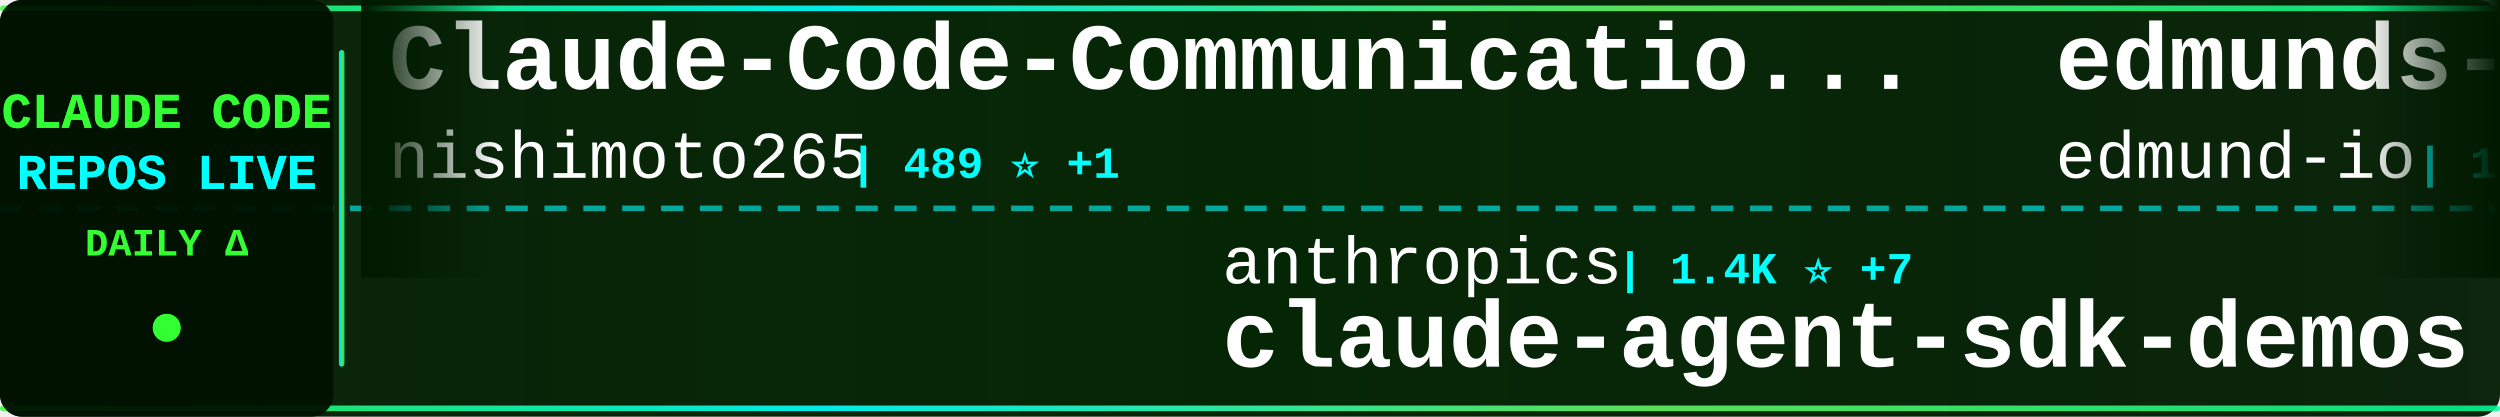
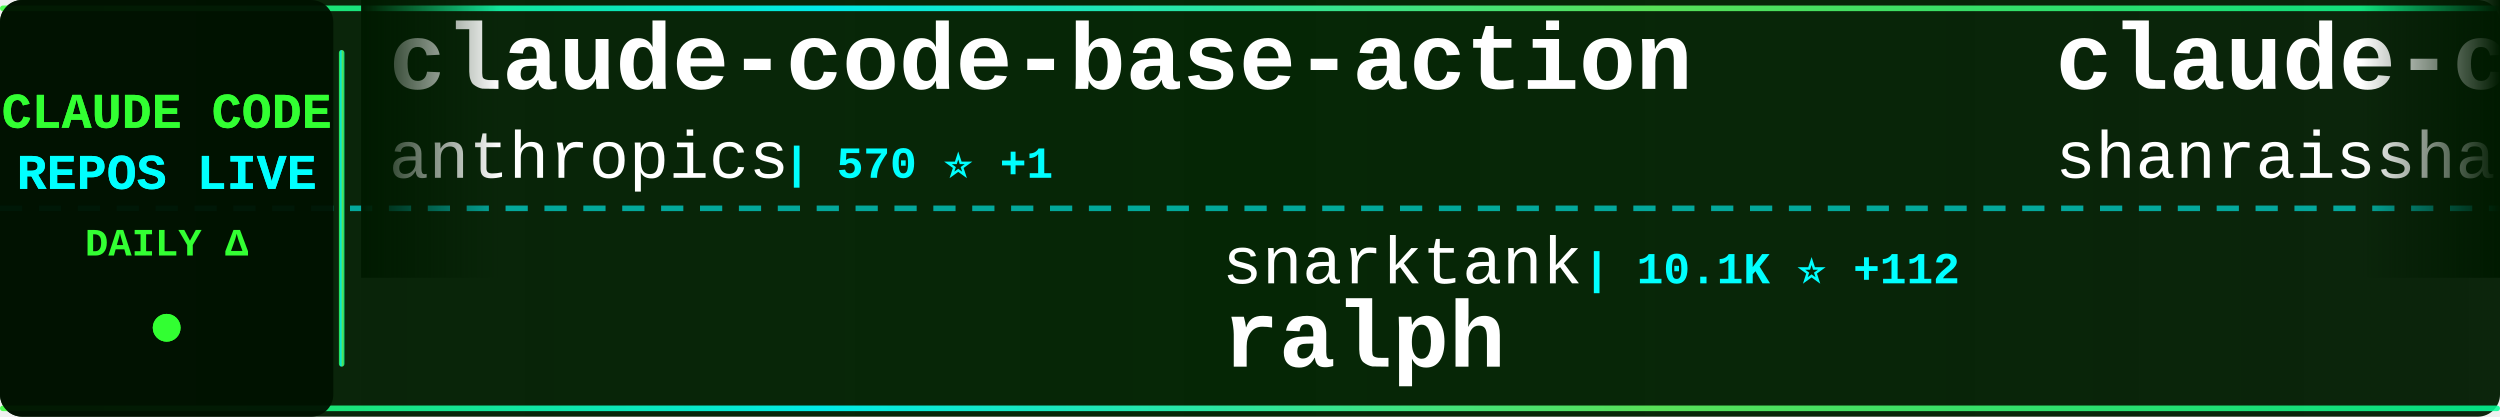
<svg xmlns="http://www.w3.org/2000/svg" width="900" height="150">
  <defs>
    <linearGradient id="tickerBg" x1="0%" y1="0%" x2="100%" y2="0%">
      <stop offset="0%" style="stop-color:#001a00;stop-opacity:0.95" />
      <stop offset="50%" style="stop-color:#002200;stop-opacity:0.98" />
      <stop offset="100%" style="stop-color:#001a00;stop-opacity:0.95" />
    </linearGradient>
    <linearGradient id="borderGrad" x1="0%" y1="0%" x2="100%" y2="0%">
      <stop offset="0%" style="stop-color:#33ff33;stop-opacity:0.85">
        <animate attributeName="stop-opacity" values="0.85;1;0.85" dur="2s" repeatCount="indefinite" />
      </stop>
      <stop offset="33%" style="stop-color:#00ffff;stop-opacity:0.9">
        <animate attributeName="stop-opacity" values="0.9;1;0.9" dur="2.2s" repeatCount="indefinite" />
      </stop>
      <stop offset="66%" style="stop-color:#66ff66;stop-opacity:0.85">
        <animate attributeName="stop-opacity" values="0.85;1;0.85" dur="1.8s" repeatCount="indefinite" />
      </stop>
      <stop offset="100%" style="stop-color:#00ff99;stop-opacity:0.85">
        <animate attributeName="stop-opacity" values="0.85;1;0.85" dur="2s" repeatCount="indefinite" />
      </stop>
    </linearGradient>
    <filter id="textGlow">
      <feGaussianBlur stdDeviation="0.1" result="coloredBlur" />
      <feMerge>
        <feMergeNode in="coloredBlur" />
        <feMergeNode in="SourceGraphic" />
      </feMerge>
    </filter>
    <filter id="metricGlow">
      <feGaussianBlur stdDeviation="0.2" result="coloredBlur" />
      <feMerge>
        <feMergeNode in="coloredBlur" />
        <feMergeNode in="SourceGraphic" />
      </feMerge>
    </filter>
    <linearGradient id="leftFade" x1="0%" y1="0%" x2="100%" y2="0%">
      <stop offset="0%" style="stop-color:#001a00;stop-opacity:1" />
      <stop offset="100%" style="stop-color:#001a00;stop-opacity:0" />
    </linearGradient>
    <linearGradient id="rightFade" x1="0%" y1="0%" x2="100%" y2="0%">
      <stop offset="0%" style="stop-color:#001a00;stop-opacity:0" />
      <stop offset="100%" style="stop-color:#001a00;stop-opacity:1" />
    </linearGradient>
  </defs>
  <rect width="900" height="150" fill="url(#tickerBg)" rx="8" />
  <rect x="0" y="2" width="900" height="2" fill="url(#borderGrad)" rx="1" />
  <rect x="0" y="146" width="900" height="2" fill="url(#borderGrad)" rx="1" />
  <line x1="0" y1="75" x2="900" y2="75" stroke="#00ffff" stroke-width="2" stroke-dasharray="8 6" opacity="0.6" />
  <rect x="0" y="0" width="120" height="150" fill="#001100" opacity="0.95" rx="8" />
  <text x="60" y="46" font-family="'Courier New', monospace" font-size="18" font-weight="bold" fill="#33ff33" text-anchor="middle" filter="url(#textGlow)">
    CLAUDE CODE
  </text>
  <text x="60" y="68" font-family="'Courier New', monospace" font-size="18" font-weight="bold" fill="#00ffff" text-anchor="middle" filter="url(#textGlow)">
    REPOS LIVE
  </text>
  <text x="60" y="92" font-family="'Courier New', monospace" font-size="14" font-weight="bold" fill="#33ff33" text-anchor="middle">
    DAILY Δ
  </text>
  <circle cx="60" cy="118" r="5" fill="#33ff33" filter="url(#metricGlow)">
    <animate attributeName="r" values="4;6;4" dur="1.5s" repeatCount="indefinite" />
    <animate attributeName="opacity" values="0.6;1;0.6" dur="1.5s" repeatCount="indefinite" />
  </circle>
  <rect x="122" y="18" width="2" height="114" fill="url(#borderGrad)" rx="1" />
  <clipPath id="tickerClip">
    <rect x="130" y="0" width="770" height="150" />
  </clipPath>
  <g clip-path="url(#tickerClip)">
    <g id="tickerItems">
      <animateTransform attributeName="transform" attributeType="XML" type="translate" from="0 0" to="-3000 0" dur="54s" repeatCount="indefinite" />
      <g transform="translate(0, 0)">
-         <text x="140" y="32" font-family="'Courier New', monospace" font-size="34" font-weight="bold" fill="#ffffff">Claude-Code-Communicatio...</text>
-         <text x="140" y="64" font-family="'Courier New', monospace" font-size="24" font-weight="normal" fill="#ffffff" opacity="1.0">nishimoto265</text>
-         <text x="306" y="64" font-family="'Courier New', monospace" font-size="16" font-weight="bold" fill="#00ffff"> | 489 ⭐ +1</text>
+         <text x="140" y="32" font-family="'Courier New', monospace" font-size="34" font-weight="bold" fill="#ffffff">claude-code-base-action</text>
+         <text x="140" y="64" font-family="'Courier New', monospace" font-size="24" font-weight="normal" fill="#ffffff" opacity="1.0">anthropics</text>
+         <text x="282" y="64" font-family="'Courier New', monospace" font-size="16" font-weight="bold" fill="#00ffff"> | 570 ⭐ +1</text>
      </g>
      <g transform="translate(300, 0)">
-         <text x="140" y="102" font-family="'Courier New', monospace" font-size="24" font-weight="normal" fill="#ffffff" opacity="1.0">anthropics</text>
-         <text x="282" y="102" font-family="'Courier New', monospace" font-size="16" font-weight="bold" fill="#00ffff"> | 1.4K ⭐ +7</text>
-         <text x="140" y="132" font-family="'Courier New', monospace" font-size="34" font-weight="bold" fill="#ffffff">claude-agent-sdk-demos</text>
+         <text x="140" y="102" font-family="'Courier New', monospace" font-size="24" font-weight="normal" fill="#ffffff" opacity="1.0">snarktank</text>
+         <text x="270" y="102" font-family="'Courier New', monospace" font-size="16" font-weight="bold" fill="#00ffff"> | 10.1K ⭐ +112</text>
+         <text x="140" y="132" font-family="'Courier New', monospace" font-size="34" font-weight="bold" fill="#ffffff">ralph</text>
      </g>
      <g transform="translate(600, 0)">
-         <text x="140" y="32" font-family="'Courier New', monospace" font-size="34" font-weight="bold" fill="#ffffff">edmunds-claude-code</text>
-         <text x="140" y="64" font-family="'Courier New', monospace" font-size="24" font-weight="normal" fill="#ffffff" opacity="1.0">edmund-io</text>
-         <text x="270" y="64" font-family="'Courier New', monospace" font-size="16" font-weight="bold" fill="#00ffff"> | 1.2K ⭐ +6</text>
+         <text x="140" y="32" font-family="'Courier New', monospace" font-size="34" font-weight="bold" fill="#ffffff">claude-code-best-practic...</text>
+         <text x="140" y="64" font-family="'Courier New', monospace" font-size="24" font-weight="normal" fill="#ffffff" opacity="1.0">shanraisshan</text>
+         <text x="306" y="64" font-family="'Courier New', monospace" font-size="16" font-weight="bold" fill="#00ffff"> | 2.3K ⭐ +110</text>
      </g>
      <g transform="translate(900, 0)">
-         <text x="140" y="102" font-family="'Courier New', monospace" font-size="24" font-weight="normal" fill="#ffffff" opacity="1.0">manzaltu</text>
-         <text x="258" y="102" font-family="'Courier New', monospace" font-size="16" font-weight="bold" fill="#00ffff"> | 1.3K ⭐ +1</text>
-         <text x="140" y="132" font-family="'Courier New', monospace" font-size="34" font-weight="bold" fill="#ffffff">claude-code-ide.el</text>
+         <text x="140" y="102" font-family="'Courier New', monospace" font-size="24" font-weight="normal" fill="#ffffff" opacity="1.0">zed-industries</text>
+         <text x="330" y="102" font-family="'Courier New', monospace" font-size="16" font-weight="bold" fill="#00ffff"> | 921 ⭐ +5</text>
+         <text x="140" y="132" font-family="'Courier New', monospace" font-size="34" font-weight="bold" fill="#ffffff">claude-code-acp</text>
      </g>
      <g transform="translate(1200, 0)">
-         <text x="140" y="32" font-family="'Courier New', monospace" font-size="34" font-weight="bold" fill="#ffffff">claude-code-router</text>
-         <text x="140" y="64" font-family="'Courier New', monospace" font-size="24" font-weight="normal" fill="#ffffff" opacity="1.0">musistudio</text>
-         <text x="282" y="64" font-family="'Courier New', monospace" font-size="16" font-weight="bold" fill="#00ffff"> | 27.7K ⭐ +65</text>
+         <text x="140" y="32" font-family="'Courier New', monospace" font-size="34" font-weight="bold" fill="#ffffff">claude-code-workflows</text>
+         <text x="140" y="64" font-family="'Courier New', monospace" font-size="24" font-weight="normal" fill="#ffffff" opacity="1.0">OneRedOak</text>
+         <text x="270" y="64" font-family="'Courier New', monospace" font-size="16" font-weight="bold" fill="#00ffff"> | 3.6K ⭐ +4</text>
      </g>
      <g transform="translate(1500, 0)">
-         <text x="140" y="102" font-family="'Courier New', monospace" font-size="24" font-weight="normal" fill="#ffffff" opacity="1.0">Yeachan-Heo</text>
-         <text x="294" y="102" font-family="'Courier New', monospace" font-size="16" font-weight="bold" fill="#00ffff"> | 5.9K ⭐ +150</text>
-         <text x="140" y="132" font-family="'Courier New', monospace" font-size="34" font-weight="bold" fill="#ffffff">oh-my-claudecode</text>
+         <text x="140" y="102" font-family="'Courier New', monospace" font-size="24" font-weight="normal" fill="#ffffff" opacity="1.0">revfactory</text>
+         <text x="282" y="102" font-family="'Courier New', monospace" font-size="16" font-weight="bold" fill="#00ffff"> | 754 ⭐ +1</text>
+         <text x="140" y="132" font-family="'Courier New', monospace" font-size="34" font-weight="bold" fill="#ffffff">claude-code-mastering</text>
      </g>
      <g transform="translate(1800, 0)">
-         <text x="140" y="32" font-family="'Courier New', monospace" font-size="34" font-weight="bold" fill="#ffffff">claude-code-subagents</text>
-         <text x="140" y="64" font-family="'Courier New', monospace" font-size="24" font-weight="normal" fill="#ffffff" opacity="1.0">0xfurai</text>
-         <text x="246" y="64" font-family="'Courier New', monospace" font-size="16" font-weight="bold" fill="#00ffff"> | 696 ⭐ +1</text>
+         <text x="140" y="32" font-family="'Courier New', monospace" font-size="34" font-weight="bold" fill="#ffffff">Claude-Code</text>
+         <text x="140" y="64" font-family="'Courier New', monospace" font-size="24" font-weight="normal" fill="#ffffff" opacity="1.0">lyconear</text>
+         <text x="258" y="64" font-family="'Courier New', monospace" font-size="16" font-weight="bold" fill="#00ffff"> | 4 ⭐</text>
      </g>
      <g transform="translate(2100, 0)">
-         <text x="140" y="102" font-family="'Courier New', monospace" font-size="24" font-weight="normal" fill="#ffffff" opacity="1.0">rizethereum</text>
-         <text x="294" y="102" font-family="'Courier New', monospace" font-size="16" font-weight="bold" fill="#00ffff"> | 1.7K ⭐</text>
-         <text x="140" y="132" font-family="'Courier New', monospace" font-size="34" font-weight="bold" fill="#ffffff">claude-code-requirements...</text>
+         <text x="140" y="102" font-family="'Courier New', monospace" font-size="24" font-weight="normal" fill="#ffffff" opacity="1.0">EveryInc</text>
+         <text x="258" y="102" font-family="'Courier New', monospace" font-size="16" font-weight="bold" fill="#00ffff"> | 8.5K ⭐ +310</text>
+         <text x="140" y="132" font-family="'Courier New', monospace" font-size="34" font-weight="bold" fill="#ffffff">compound-engineering-plu...</text>
      </g>
      <g transform="translate(2400, 0)">
-         <text x="140" y="32" font-family="'Courier New', monospace" font-size="34" font-weight="bold" fill="#ffffff">claude-code-proxy</text>
-         <text x="140" y="64" font-family="'Courier New', monospace" font-size="24" font-weight="normal" fill="#ffffff" opacity="1.0">1rgs</text>
-         <text x="210" y="64" font-family="'Courier New', monospace" font-size="16" font-weight="bold" fill="#00ffff"> | 3.0K ⭐ +6</text>
+         <text x="140" y="32" font-family="'Courier New', monospace" font-size="34" font-weight="bold" fill="#ffffff">claude-code-tips</text>
+         <text x="140" y="64" font-family="'Courier New', monospace" font-size="24" font-weight="normal" fill="#ffffff" opacity="1.0">ykdojo</text>
+         <text x="234" y="64" font-family="'Courier New', monospace" font-size="16" font-weight="bold" fill="#00ffff"> | 2.6K ⭐ +93</text>
      </g>
      <g transform="translate(2700, 0)">
-         <text x="140" y="102" font-family="'Courier New', monospace" font-size="24" font-weight="normal" fill="#ffffff" opacity="1.0">affaan-m</text>
-         <text x="258" y="102" font-family="'Courier New', monospace" font-size="16" font-weight="bold" fill="#00ffff"> | 44.2K ⭐ +727</text>
-         <text x="140" y="132" font-family="'Courier New', monospace" font-size="34" font-weight="bold" fill="#ffffff">everything-claude-code</text>
+         <text x="140" y="102" font-family="'Courier New', monospace" font-size="24" font-weight="normal" fill="#ffffff" opacity="1.0">Yuyz0112</text>
+         <text x="258" y="102" font-family="'Courier New', monospace" font-size="16" font-weight="bold" fill="#00ffff"> | 2.1K ⭐ +5</text>
+         <text x="140" y="132" font-family="'Courier New', monospace" font-size="34" font-weight="bold" fill="#ffffff">claude-code-reverse</text>
      </g>
      <g transform="translate(3000, 0)">
-         <text x="140" y="32" font-family="'Courier New', monospace" font-size="34" font-weight="bold" fill="#ffffff">Claude-Code-Communicatio...</text>
-         <text x="140" y="64" font-family="'Courier New', monospace" font-size="24" font-weight="normal" fill="#ffffff" opacity="1.0">nishimoto265</text>
-         <text x="306" y="64" font-family="'Courier New', monospace" font-size="16" font-weight="bold" fill="#00ffff"> | 489 ⭐ +1</text>
+         <text x="140" y="32" font-family="'Courier New', monospace" font-size="34" font-weight="bold" fill="#ffffff">claude-code-base-action</text>
+         <text x="140" y="64" font-family="'Courier New', monospace" font-size="24" font-weight="normal" fill="#ffffff" opacity="1.0">anthropics</text>
+         <text x="282" y="64" font-family="'Courier New', monospace" font-size="16" font-weight="bold" fill="#00ffff"> | 570 ⭐ +1</text>
      </g>
      <g transform="translate(3300, 0)">
-         <text x="140" y="102" font-family="'Courier New', monospace" font-size="24" font-weight="normal" fill="#ffffff" opacity="1.0">anthropics</text>
-         <text x="282" y="102" font-family="'Courier New', monospace" font-size="16" font-weight="bold" fill="#00ffff"> | 1.4K ⭐ +7</text>
-         <text x="140" y="132" font-family="'Courier New', monospace" font-size="34" font-weight="bold" fill="#ffffff">claude-agent-sdk-demos</text>
+         <text x="140" y="102" font-family="'Courier New', monospace" font-size="24" font-weight="normal" fill="#ffffff" opacity="1.0">snarktank</text>
+         <text x="270" y="102" font-family="'Courier New', monospace" font-size="16" font-weight="bold" fill="#00ffff"> | 10.1K ⭐ +112</text>
+         <text x="140" y="132" font-family="'Courier New', monospace" font-size="34" font-weight="bold" fill="#ffffff">ralph</text>
      </g>
      <g transform="translate(3600, 0)">
-         <text x="140" y="32" font-family="'Courier New', monospace" font-size="34" font-weight="bold" fill="#ffffff">edmunds-claude-code</text>
-         <text x="140" y="64" font-family="'Courier New', monospace" font-size="24" font-weight="normal" fill="#ffffff" opacity="1.0">edmund-io</text>
-         <text x="270" y="64" font-family="'Courier New', monospace" font-size="16" font-weight="bold" fill="#00ffff"> | 1.2K ⭐ +6</text>
+         <text x="140" y="32" font-family="'Courier New', monospace" font-size="34" font-weight="bold" fill="#ffffff">claude-code-best-practic...</text>
+         <text x="140" y="64" font-family="'Courier New', monospace" font-size="24" font-weight="normal" fill="#ffffff" opacity="1.0">shanraisshan</text>
+         <text x="306" y="64" font-family="'Courier New', monospace" font-size="16" font-weight="bold" fill="#00ffff"> | 2.3K ⭐ +110</text>
      </g>
      <g transform="translate(3900, 0)">
-         <text x="140" y="102" font-family="'Courier New', monospace" font-size="24" font-weight="normal" fill="#ffffff" opacity="1.0">manzaltu</text>
-         <text x="258" y="102" font-family="'Courier New', monospace" font-size="16" font-weight="bold" fill="#00ffff"> | 1.3K ⭐ +1</text>
-         <text x="140" y="132" font-family="'Courier New', monospace" font-size="34" font-weight="bold" fill="#ffffff">claude-code-ide.el</text>
+         <text x="140" y="102" font-family="'Courier New', monospace" font-size="24" font-weight="normal" fill="#ffffff" opacity="1.0">zed-industries</text>
+         <text x="330" y="102" font-family="'Courier New', monospace" font-size="16" font-weight="bold" fill="#00ffff"> | 921 ⭐ +5</text>
+         <text x="140" y="132" font-family="'Courier New', monospace" font-size="34" font-weight="bold" fill="#ffffff">claude-code-acp</text>
      </g>
    </g>
  </g>
  <rect x="130" y="0" width="50" height="100" fill="url(#leftFade)" />
  <rect x="850" y="0" width="50" height="100" fill="url(#rightFade)" />
</svg>
